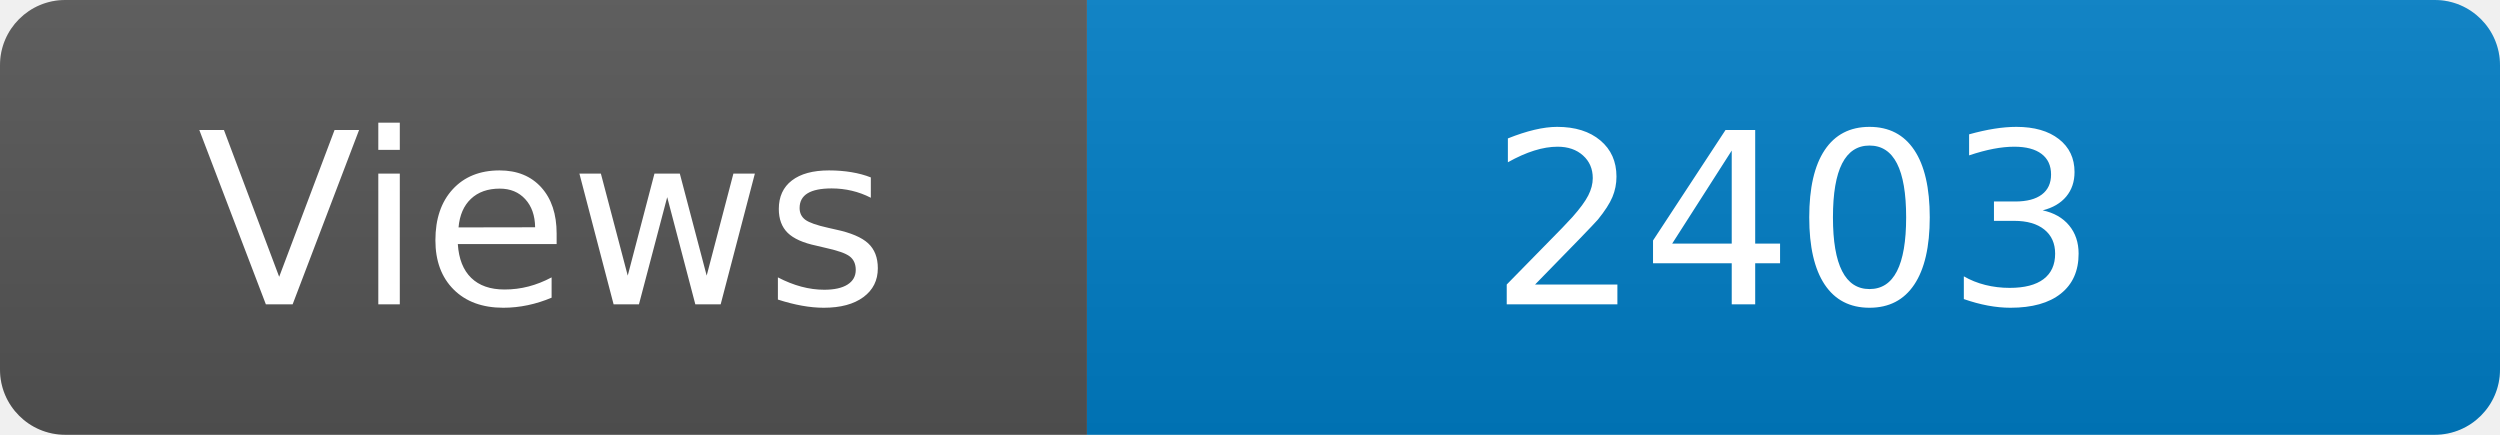
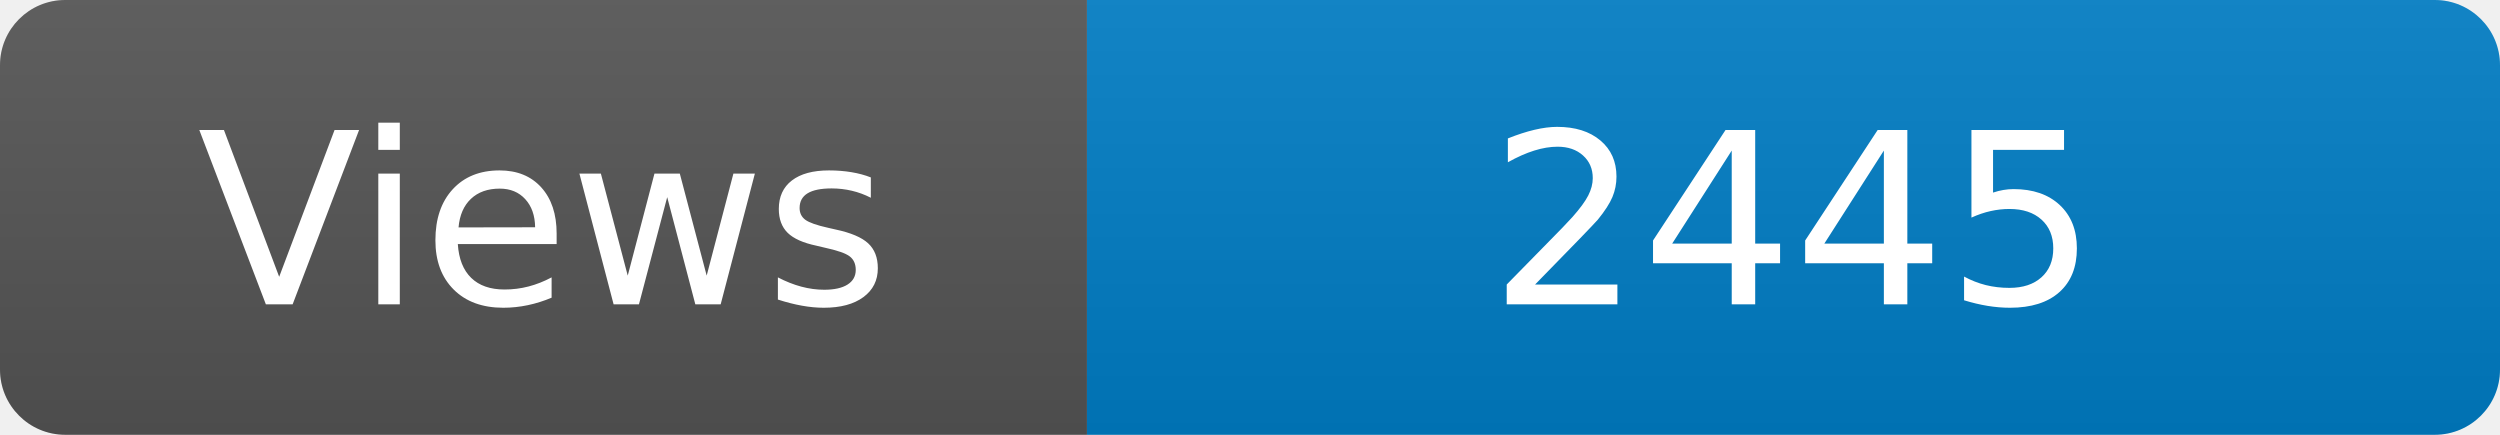
<svg xmlns="http://www.w3.org/2000/svg" width="115" height="20" role="img" aria-label="Maintained?: yes">
  <linearGradient id="s" x2="0" y2="100%">
    <stop offset="0" stop-color="#bbb" stop-opacity=".1" />
    <stop offset="1" stop-opacity=".1" />
  </linearGradient>
  <clipPath id="r">
    <rect width="115" height="20" rx="3" fill="#fff" />
  </clipPath>
  <g clip-path="url(#r)">
    <rect width="50" height="20" fill="#555" />
    <rect x="50" width="160" height="20" fill="#007ec6" />
    <rect width="115" height="20" fill="url(#s)" />
  </g>
  <g fill="#fff" text-anchor="middle" font-family="Verdana,Geneva,DejaVu Sans,sans-serif" font-size="110">
    <text x="250" y="140" transform="scale(.1)" fill="#fff">Views</text>
-     <text x="825" y="140" transform="scale(.1)" fill="#fff">2403</text>
+     <text x="825" y="140" transform="scale(.1)" fill="#fff">2445</text>
  </g>
</svg>
